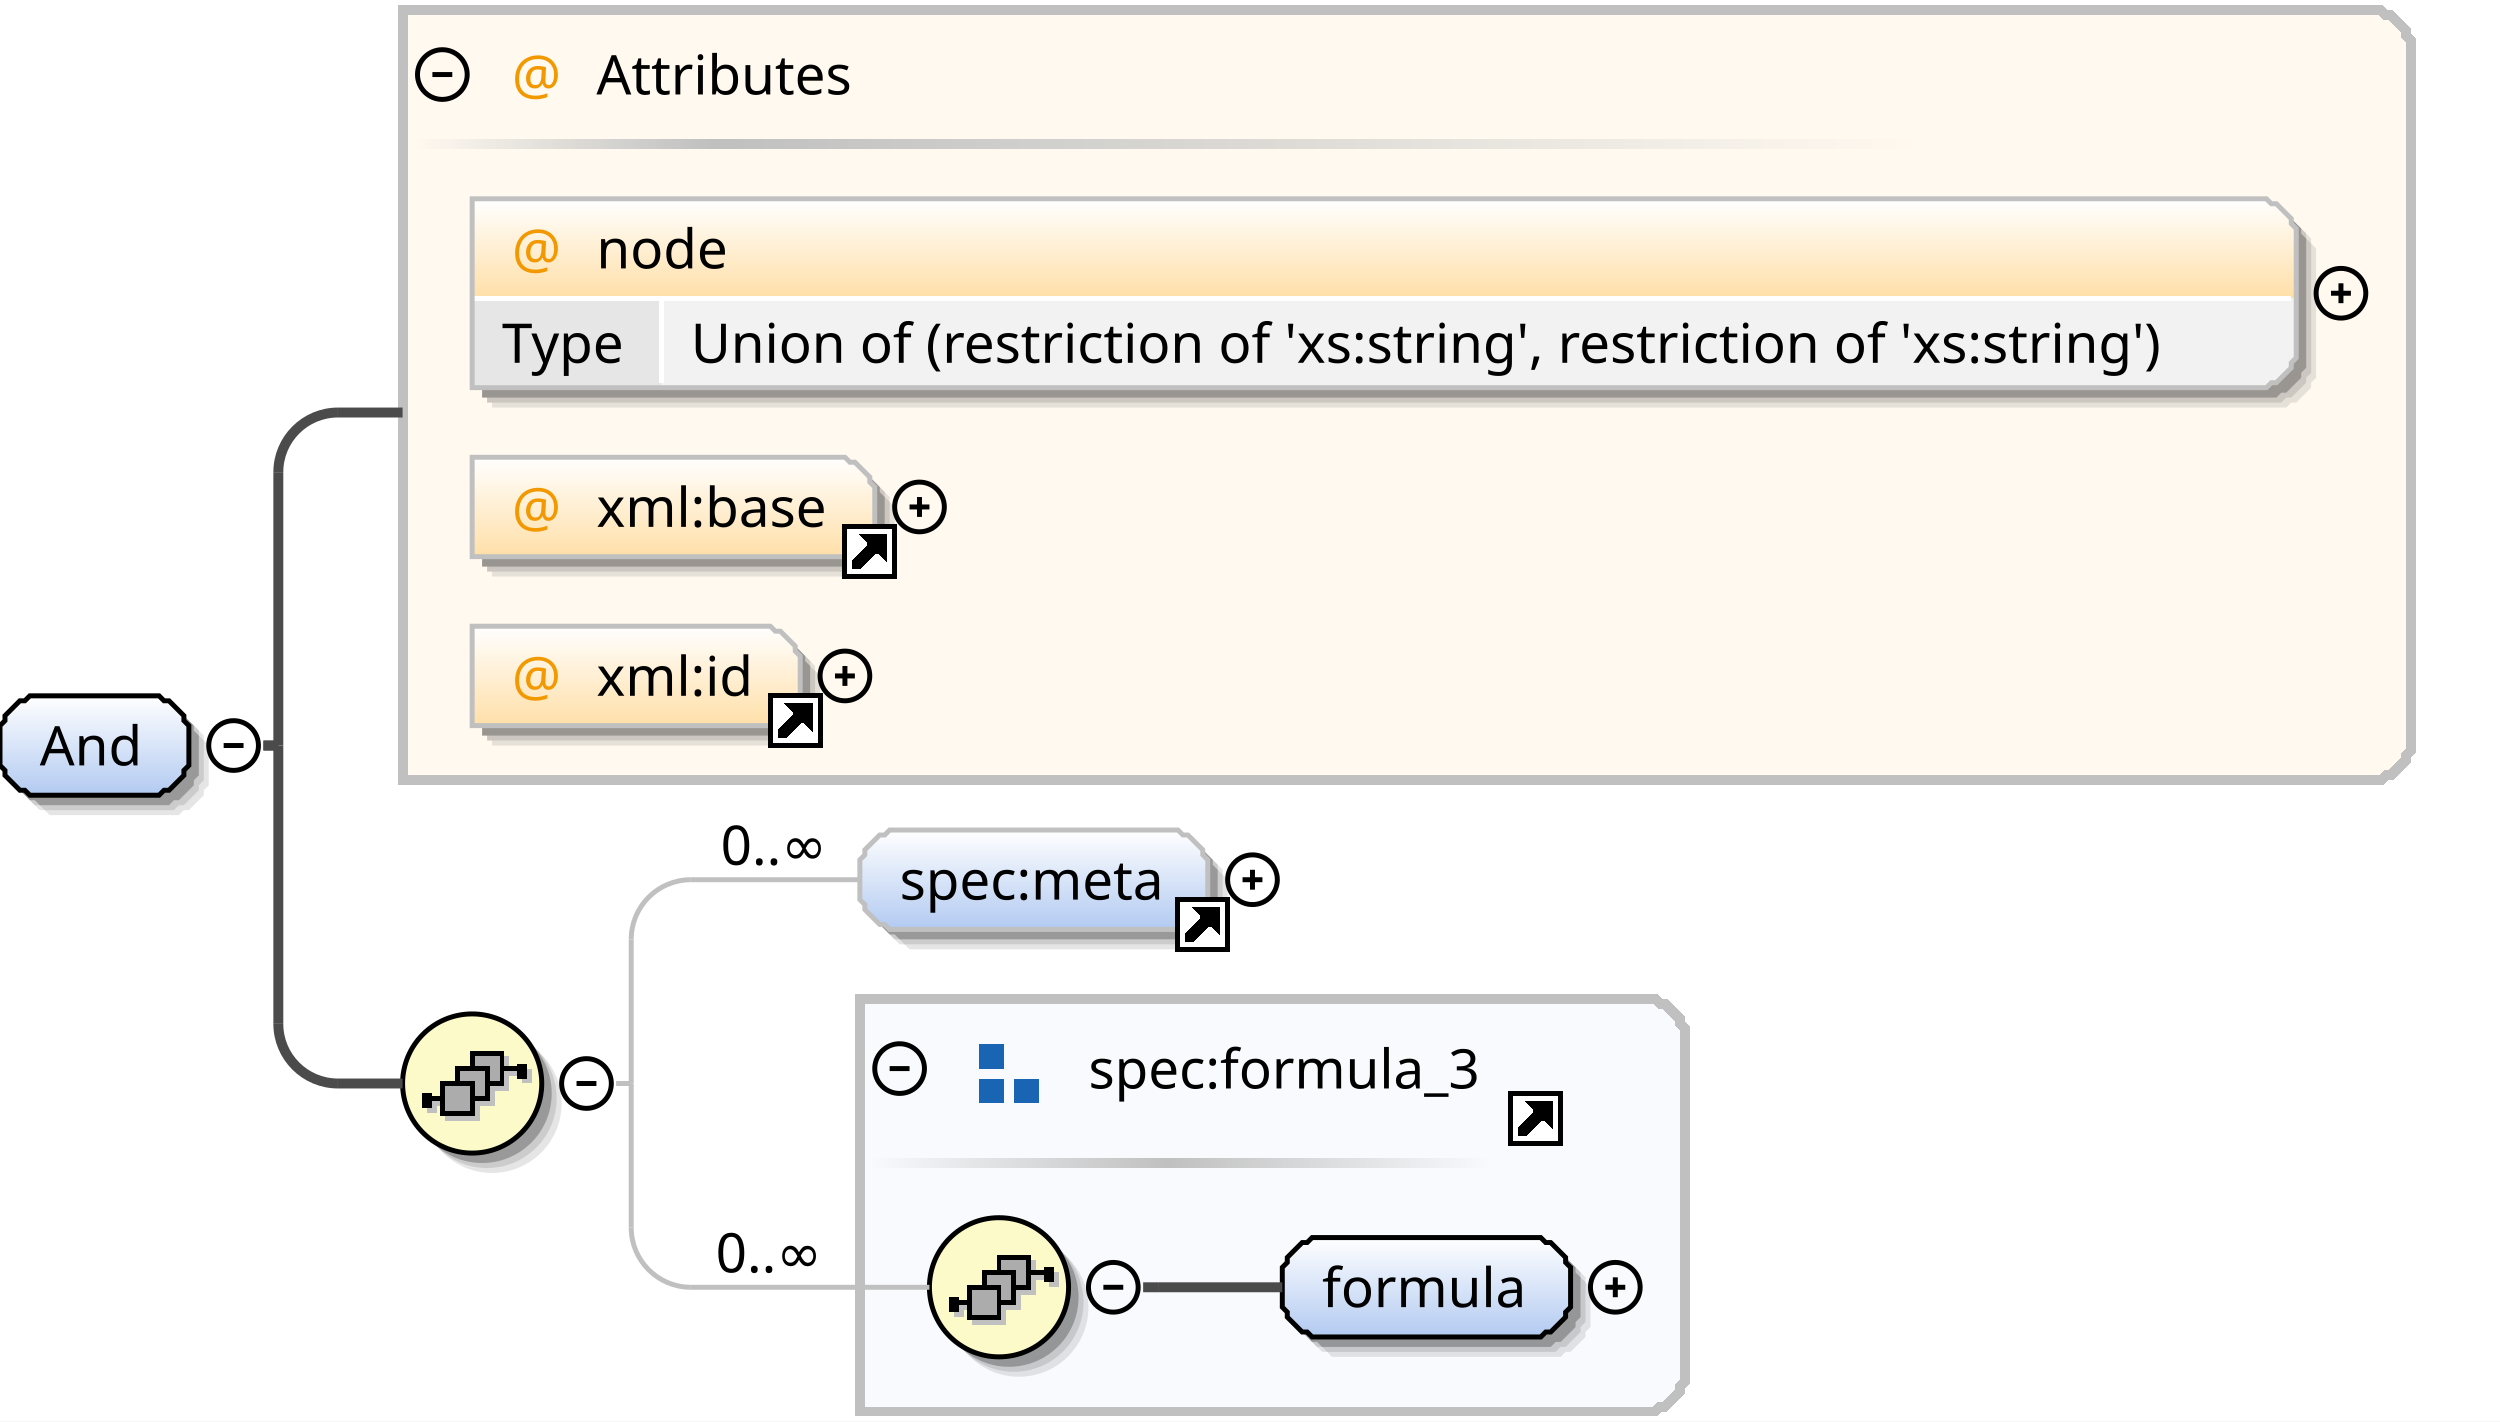
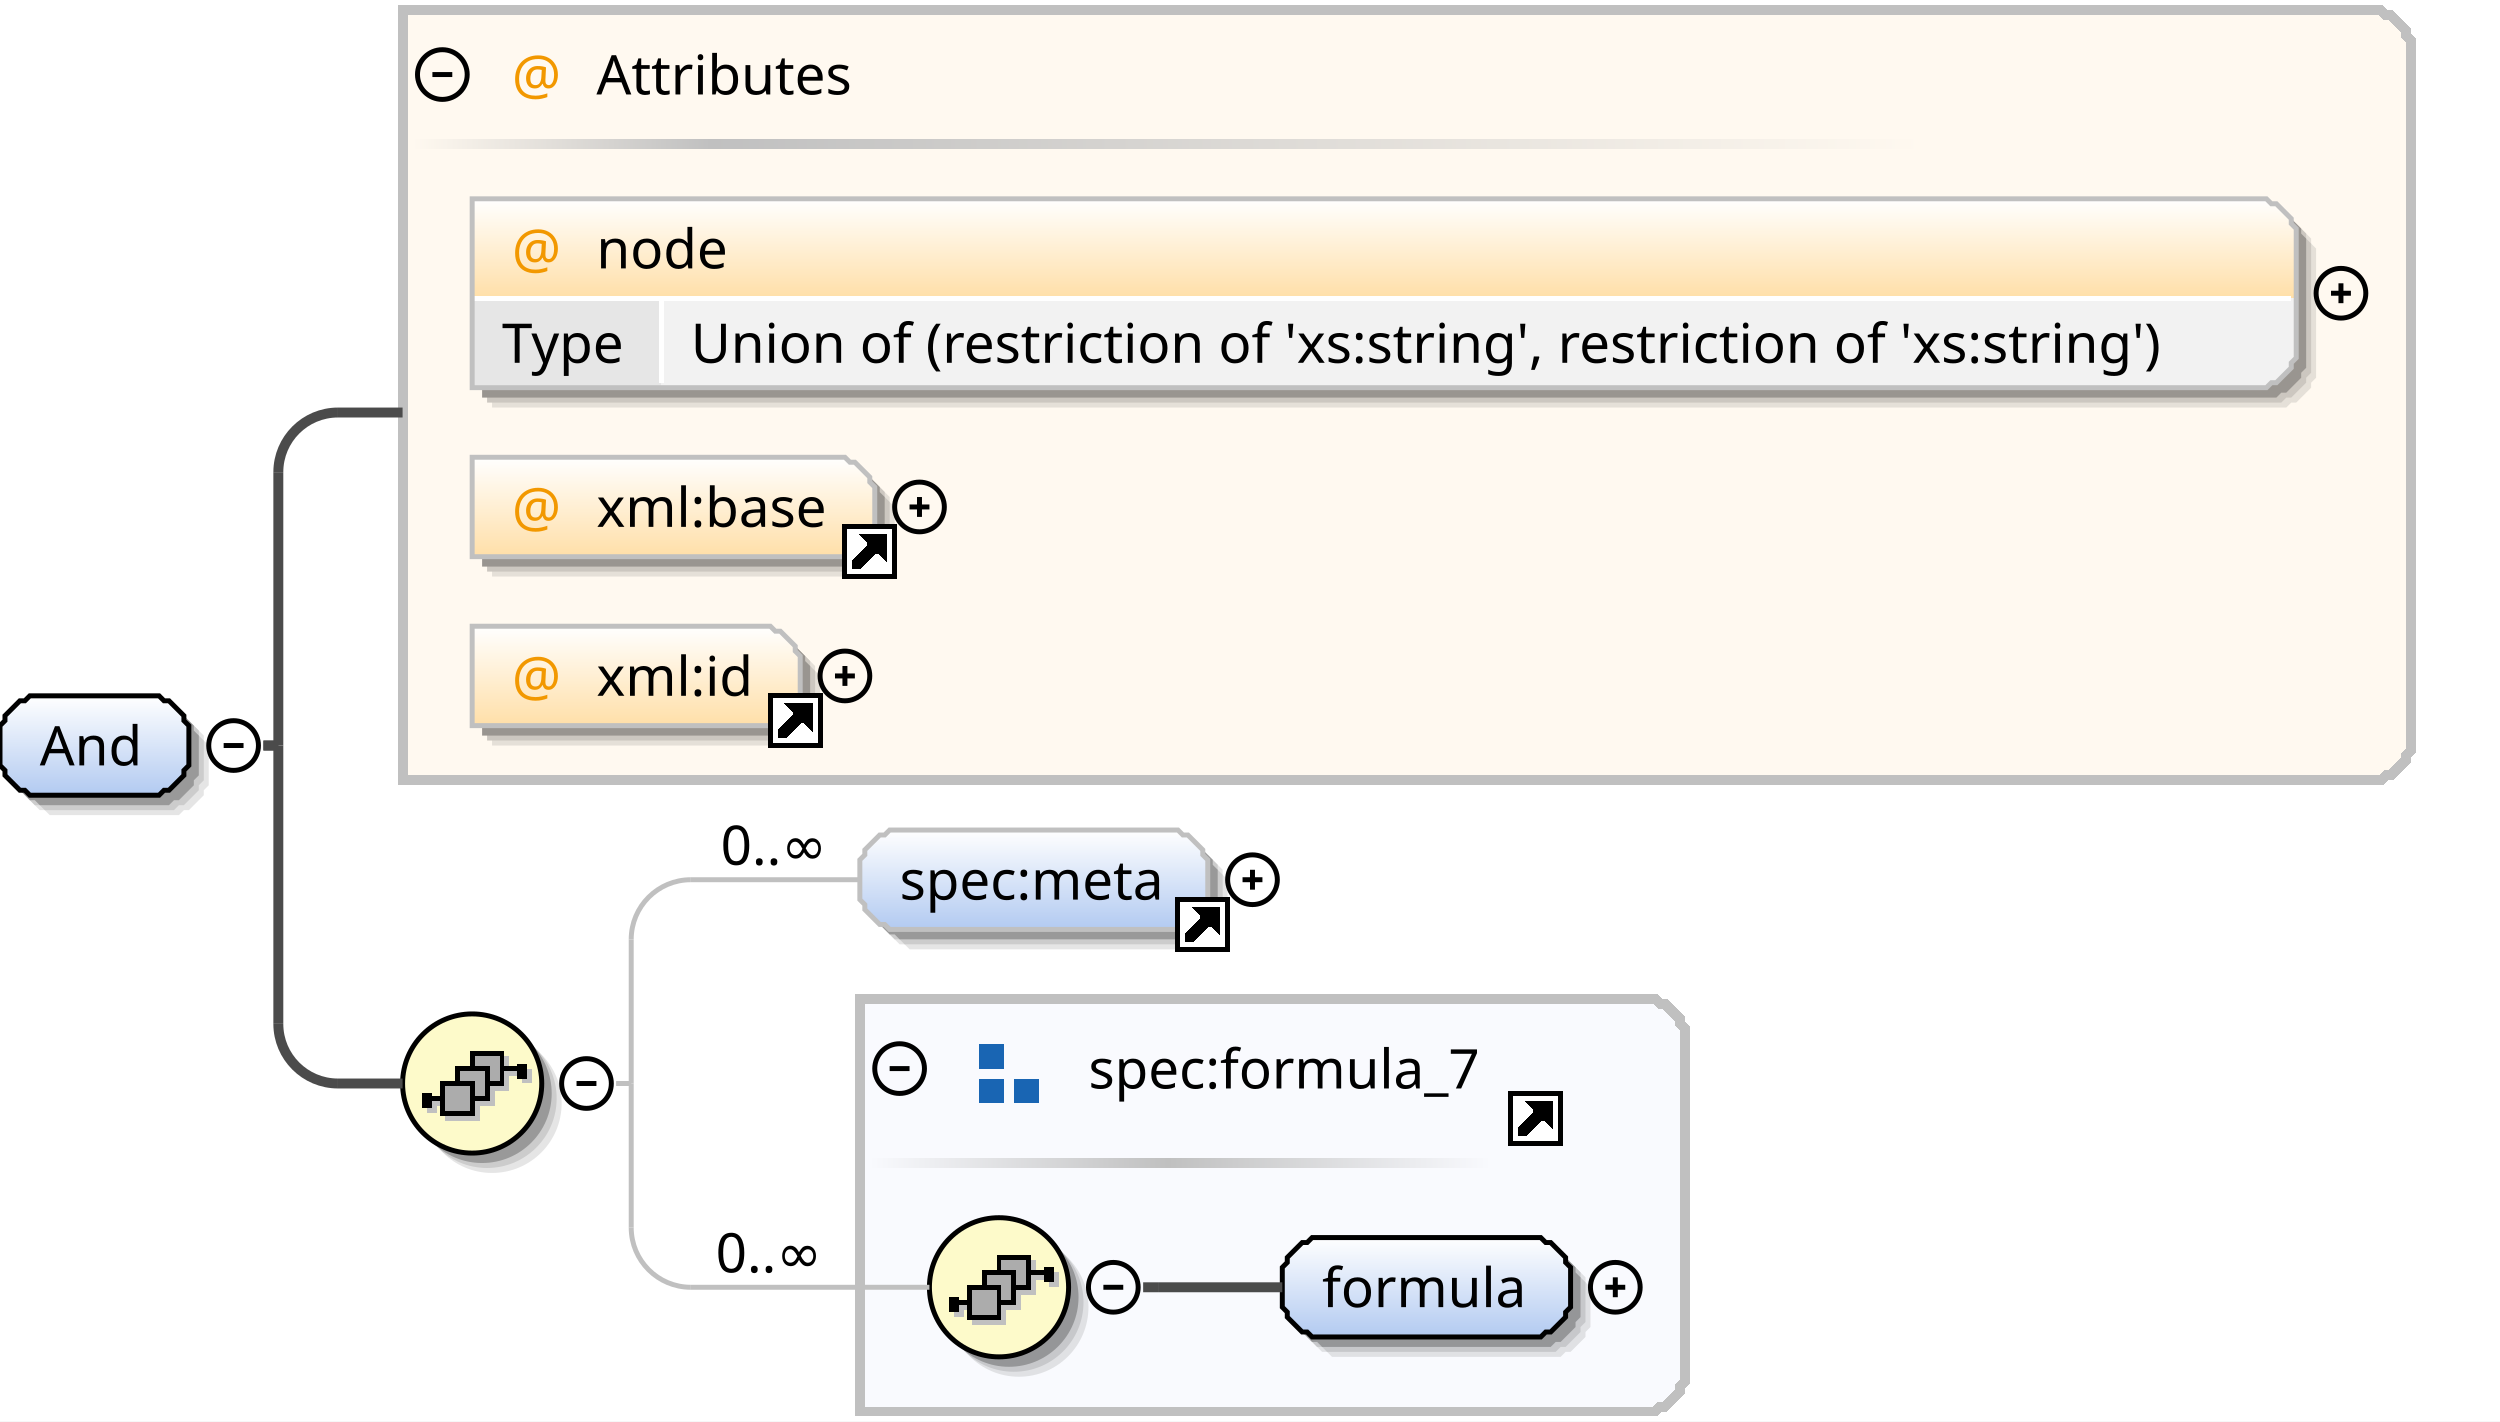
<svg xmlns="http://www.w3.org/2000/svg" color-interpolation="auto" color-rendering="auto" fill="black" fill-opacity="1" font-family="'Dialog'" font-size="12" font-style="normal" font-weight="normal" height="286" image-rendering="auto" shape-rendering="auto" stroke="black" stroke-dasharray="none" stroke-dashoffset="0" stroke-linecap="square" stroke-linejoin="miter" stroke-miterlimit="10" stroke-opacity="1" stroke-width="1" text-rendering="auto" width="503">
  <defs id="genericDefs" />
  <g>
    <defs id="defs1">
      <linearGradient gradientUnits="userSpaceOnUse" id="linearGradient1" spreadMethod="pad" x1="0" x2="0" y1="140" y2="160">
        <stop offset="0%" stop-color="white" stop-opacity="1" />
        <stop offset="100%" stop-color="rgb(178,202,241)" stop-opacity="1" />
      </linearGradient>
      <linearGradient gradientUnits="userSpaceOnUse" id="linearGradient2" spreadMethod="pad" x1="143" x2="387" y1="28" y2="28">
        <stop offset="0%" stop-color="silver" stop-opacity="1" />
        <stop offset="100%" stop-color="rgb(255,249,240)" stop-opacity="1" />
      </linearGradient>
      <linearGradient gradientUnits="userSpaceOnUse" id="linearGradient3" spreadMethod="pad" x1="83" x2="143" y1="28" y2="28">
        <stop offset="0%" stop-color="rgb(255,249,240)" stop-opacity="1" />
        <stop offset="100%" stop-color="silver" stop-opacity="1" />
      </linearGradient>
      <linearGradient gradientUnits="userSpaceOnUse" id="linearGradient4" spreadMethod="pad" x1="95" x2="95" y1="40" y2="60">
        <stop offset="0%" stop-color="white" stop-opacity="1" />
        <stop offset="100%" stop-color="rgb(255,223,168)" stop-opacity="1" />
      </linearGradient>
      <linearGradient gradientUnits="userSpaceOnUse" id="linearGradient5" spreadMethod="pad" x1="95" x2="95" y1="92" y2="112">
        <stop offset="0%" stop-color="white" stop-opacity="1" />
        <stop offset="100%" stop-color="rgb(255,223,168)" stop-opacity="1" />
      </linearGradient>
      <linearGradient gradientUnits="userSpaceOnUse" id="linearGradient6" spreadMethod="pad" x1="95" x2="95" y1="126" y2="146">
        <stop offset="0%" stop-color="white" stop-opacity="1" />
        <stop offset="100%" stop-color="rgb(255,223,168)" stop-opacity="1" />
      </linearGradient>
      <linearGradient gradientUnits="userSpaceOnUse" id="linearGradient7" spreadMethod="pad" x1="81" x2="81" y1="204" y2="232">
        <stop offset="0%" stop-color="rgb(253,250,202)" stop-opacity="1" />
        <stop offset="100%" stop-color="rgb(253,250,202)" stop-opacity="1" />
      </linearGradient>
      <linearGradient gradientUnits="userSpaceOnUse" id="linearGradient8" spreadMethod="pad" x1="173" x2="173" y1="167" y2="187">
        <stop offset="0%" stop-color="white" stop-opacity="1" />
        <stop offset="100%" stop-color="rgb(178,202,241)" stop-opacity="1" />
      </linearGradient>
      <linearGradient gradientUnits="userSpaceOnUse" id="linearGradient9" spreadMethod="pad" x1="235" x2="300" y1="233" y2="233">
        <stop offset="0%" stop-color="silver" stop-opacity="1" />
        <stop offset="100%" stop-color="rgb(249,250,254)" stop-opacity="1" />
      </linearGradient>
      <linearGradient gradientUnits="userSpaceOnUse" id="linearGradient10" spreadMethod="pad" x1="175" x2="235" y1="233" y2="233">
        <stop offset="0%" stop-color="rgb(249,250,254)" stop-opacity="1" />
        <stop offset="100%" stop-color="silver" stop-opacity="1" />
      </linearGradient>
      <linearGradient gradientUnits="userSpaceOnUse" id="linearGradient11" spreadMethod="pad" x1="187" x2="187" y1="245" y2="273">
        <stop offset="0%" stop-color="rgb(253,250,202)" stop-opacity="1" />
        <stop offset="100%" stop-color="rgb(253,250,202)" stop-opacity="1" />
      </linearGradient>
      <linearGradient gradientUnits="userSpaceOnUse" id="linearGradient12" spreadMethod="pad" x1="258" x2="258" y1="249" y2="269">
        <stop offset="0%" stop-color="white" stop-opacity="1" />
        <stop offset="100%" stop-color="rgb(178,202,241)" stop-opacity="1" />
      </linearGradient>
      <clipPath clipPathUnits="userSpaceOnUse" id="clipPath1">
        <path d="M0 0 L503 0 L503 286 L0 286 L0 0 Z" />
      </clipPath>
    </defs>
    <g fill="white" stroke="white" text-rendering="geometricPrecision">
      <rect clip-path="url(#clipPath1)" height="286" stroke="none" width="503" x="0" y="0" />
    </g>
    <g fill="rgb(229,229,229)" font-family="sans-serif" font-size="11" stroke="rgb(229,229,229)" text-rendering="geometricPrecision">
      <polygon clip-path="url(#clipPath1)" points=" 4 150 5 149 5 148 6 147 7 146 8 145 9 145 10 144 36 144 37 145 38 145 39 146 40 147 41 148 41 149 42 150 42 158 41 159 41 160 40 161 39 162 38 163 37 163 36 164 10 164 9 163 8 163 7 162 6 161 5 160 5 159 4 158" stroke="none" />
      <polygon clip-path="url(#clipPath1)" fill="rgb(204,204,204)" points=" 3 149 4 148 4 147 5 146 6 145 7 144 8 144 9 143 35 143 36 144 37 144 38 145 39 146 40 147 40 148 41 149 41 157 40 158 40 159 39 160 38 161 37 162 36 162 35 163 9 163 8 162 7 162 6 161 5 160 4 159 4 158 3 157" stroke="none" />
      <polygon clip-path="url(#clipPath1)" fill="rgb(153,153,153)" points=" 2 148 3 147 3 146 4 145 5 144 6 143 7 143 8 142 34 142 35 143 36 143 37 144 38 145 39 146 39 147 40 148 40 156 39 157 39 158 38 159 37 160 36 161 35 161 34 162 8 162 7 161 6 161 5 160 4 159 3 158 3 157 2 156" stroke="none" />
      <polygon clip-path="url(#clipPath1)" fill="url(#linearGradient1)" points=" 0 146 1 145 1 144 2 143 3 142 4 141 5 141 6 140 32 140 33 141 34 141 35 142 36 143 37 144 37 145 38 146 38 154 37 155 37 156 36 157 35 158 34 159 33 159 32 160 6 160 5 159 4 159 3 158 2 157 1 156 1 155 0 154" shape-rendering="crispEdges" stroke="none" />
      <polygon clip-path="url(#clipPath1)" fill="none" points=" 0 146 1 145 1 144 2 143 3 142 4 141 5 141 6 140 32 140 33 141 34 141 35 142 36 143 37 144 37 145 38 146 38 154 37 155 37 156 36 157 35 158 34 159 33 159 32 160 6 160 5 159 4 159 3 158 2 157 1 156 1 155 0 154" stroke="black" stroke-linecap="butt" />
    </g>
    <g font-family="sans-serif" font-size="11" shape-rendering="crispEdges" stroke-linecap="butt" text-rendering="geometricPrecision">
      <text clip-path="url(#clipPath1)" stroke="none" x="8" xml:space="preserve" y="154">And</text>
      <circle clip-path="url(#clipPath1)" cx="47" cy="150" fill="none" r="5" shape-rendering="auto" />
      <line clip-path="url(#clipPath1)" fill="none" shape-rendering="auto" x1="45" x2="49" y1="150" y2="150" />
      <polygon clip-path="url(#clipPath1)" fill="rgb(255,249,240)" points=" 81 2 479 2 480 3 481 3 482 4 483 5 484 6 484 7 485 8 485 151 484 152 484 153 483 154 482 155 481 156 480 156 479 157 81 157" stroke="none" stroke-width="2" />
      <polygon clip-path="url(#clipPath1)" fill="none" points=" 81 2 479 2 480 3 481 3 482 4 483 5 484 6 484 7 485 8 485 151 484 152 484 153 483 154 482 155 481 156 480 156 479 157 81 157" stroke="silver" stroke-width="2" />
      <rect clip-path="url(#clipPath1)" fill="url(#linearGradient2)" height="2" stroke="none" stroke-width="2" width="244" x="143" y="28" />
      <rect clip-path="url(#clipPath1)" fill="url(#linearGradient3)" height="2" stroke="none" stroke-width="2" width="60" x="83" y="28" />
      <text clip-path="url(#clipPath1)" fill="rgb(242,152,0)" stroke="none" x="103" xml:space="preserve" y="19">@</text>
      <text clip-path="url(#clipPath1)" stroke="none" x="120" xml:space="preserve" y="19">Attributes</text>
      <circle clip-path="url(#clipPath1)" cx="89" cy="15" fill="none" r="5" shape-rendering="auto" />
      <line clip-path="url(#clipPath1)" fill="none" shape-rendering="auto" x1="87" x2="91" y1="15" y2="15" />
      <polygon clip-path="url(#clipPath1)" fill="rgb(229,224,216)" points=" 99 44 460 44 461 45 462 45 463 46 464 47 465 48 465 49 466 50 466 76 465 77 465 78 464 79 463 80 462 81 461 81 460 82 99 82" shape-rendering="auto" stroke="none" />
      <polygon clip-path="url(#clipPath1)" fill="rgb(204,199,192)" points=" 98 43 459 43 460 44 461 44 462 45 463 46 464 47 464 48 465 49 465 75 464 76 464 77 463 78 462 79 461 80 460 80 459 81 98 81" shape-rendering="auto" stroke="none" />
      <polygon clip-path="url(#clipPath1)" fill="rgb(153,149,144)" points=" 97 42 458 42 459 43 460 43 461 44 462 45 463 46 463 47 464 48 464 74 463 75 463 76 462 77 461 78 460 79 459 79 458 80 97 80" shape-rendering="auto" stroke="none" />
      <polygon clip-path="url(#clipPath1)" fill="url(#linearGradient4)" points=" 95 40 456 40 457 41 458 41 459 42 460 43 461 44 461 45 462 46 462 60 461 60 461 60 460 60 459 60 458 60 457 60 456 60 95 60" stroke="none" />
      <polygon clip-path="url(#clipPath1)" fill="rgb(230,230,230)" points=" 95 60 133 60 133 60 133 60 133 60 133 60 133 60 133 60 133 60 133 72 133 73 133 74 133 75 133 76 133 77 133 77 133 78 95 78" stroke="none" />
      <polygon clip-path="url(#clipPath1)" fill="rgb(242,242,242)" points=" 133 60 456 60 457 60 458 60 459 60 460 60 461 60 461 60 462 60 462 72 461 73 461 74 460 75 459 76 458 77 457 77 456 78 133 78" stroke="none" />
      <line clip-path="url(#clipPath1)" fill="none" stroke="white" x1="95" x2="461" y1="60" y2="60" />
      <text clip-path="url(#clipPath1)" stroke="none" x="101" xml:space="preserve" y="73">Type</text>
      <text clip-path="url(#clipPath1)" stroke="none" x="139" xml:space="preserve" y="73">Union of (restriction of 'xs:string', restriction of 'xs:string')</text>
      <line clip-path="url(#clipPath1)" fill="none" stroke="white" x1="133" x2="133" y1="60" y2="77" />
      <polygon clip-path="url(#clipPath1)" fill="none" points=" 95 40 456 40 457 41 458 41 459 42 460 43 461 44 461 45 462 46 462 72 461 73 461 74 460 75 459 76 458 77 457 77 456 78 95 78" shape-rendering="auto" stroke="silver" />
      <text clip-path="url(#clipPath1)" fill="rgb(242,152,0)" stroke="none" x="103" xml:space="preserve" y="54">@</text>
      <text clip-path="url(#clipPath1)" stroke="none" x="120" xml:space="preserve" y="54">node</text>
      <circle clip-path="url(#clipPath1)" cx="471" cy="59" fill="none" r="5" shape-rendering="auto" />
      <line clip-path="url(#clipPath1)" fill="none" shape-rendering="auto" x1="469" x2="473" y1="59" y2="59" />
      <line clip-path="url(#clipPath1)" fill="none" shape-rendering="auto" x1="471" x2="471" y1="57" y2="61" />
      <polygon clip-path="url(#clipPath1)" fill="rgb(229,224,216)" points=" 99 96 174 96 175 97 176 97 177 98 178 99 179 100 179 101 180 102 180 110 179 111 179 112 178 113 177 114 176 115 175 115 174 116 99 116" shape-rendering="auto" stroke="none" />
      <polygon clip-path="url(#clipPath1)" fill="rgb(204,199,192)" points=" 98 95 173 95 174 96 175 96 176 97 177 98 178 99 178 100 179 101 179 109 178 110 178 111 177 112 176 113 175 114 174 114 173 115 98 115" shape-rendering="auto" stroke="none" />
      <polygon clip-path="url(#clipPath1)" fill="rgb(153,149,144)" points=" 97 94 172 94 173 95 174 95 175 96 176 97 177 98 177 99 178 100 178 108 177 109 177 110 176 111 175 112 174 113 173 113 172 114 97 114" shape-rendering="auto" stroke="none" />
      <polygon clip-path="url(#clipPath1)" fill="url(#linearGradient5)" points=" 95 92 170 92 171 93 172 93 173 94 174 95 175 96 175 97 176 98 176 106 175 107 175 108 174 109 173 110 172 111 171 111 170 112 95 112" stroke="none" />
      <polygon clip-path="url(#clipPath1)" fill="none" points=" 95 92 170 92 171 93 172 93 173 94 174 95 175 96 175 97 176 98 176 106 175 107 175 108 174 109 173 110 172 111 171 111 170 112 95 112" shape-rendering="auto" stroke="silver" />
      <text clip-path="url(#clipPath1)" fill="rgb(242,152,0)" stroke="none" x="103" xml:space="preserve" y="106">@</text>
      <text clip-path="url(#clipPath1)" stroke="none" x="120" xml:space="preserve" y="106">xml:base</text>
      <rect clip-path="url(#clipPath1)" fill="white" height="10" stroke="none" width="10" x="170" y="106" />
      <polygon clip-path="url(#clipPath1)" fill="none" points=" 172 114 172 113 175 110 175 109 174 108 178 108 178 112 177 111 176 111 173 114" />
      <polygon clip-path="url(#clipPath1)" points=" 172 114 172 113 175 110 175 109 174 108 178 108 178 112 177 111 176 111 173 114" stroke="none" />
      <rect clip-path="url(#clipPath1)" fill="none" height="10" width="10" x="170" y="106" />
      <circle clip-path="url(#clipPath1)" cx="185" cy="102" fill="none" r="5" shape-rendering="auto" />
      <line clip-path="url(#clipPath1)" fill="none" shape-rendering="auto" x1="183" x2="187" y1="102" y2="102" />
      <line clip-path="url(#clipPath1)" fill="none" shape-rendering="auto" x1="185" x2="185" y1="100" y2="104" />
      <polygon clip-path="url(#clipPath1)" fill="rgb(229,224,216)" points=" 99 130 159 130 160 131 161 131 162 132 163 133 164 134 164 135 165 136 165 144 164 145 164 146 163 147 162 148 161 149 160 149 159 150 99 150" shape-rendering="auto" stroke="none" />
      <polygon clip-path="url(#clipPath1)" fill="rgb(204,199,192)" points=" 98 129 158 129 159 130 160 130 161 131 162 132 163 133 163 134 164 135 164 143 163 144 163 145 162 146 161 147 160 148 159 148 158 149 98 149" shape-rendering="auto" stroke="none" />
      <polygon clip-path="url(#clipPath1)" fill="rgb(153,149,144)" points=" 97 128 157 128 158 129 159 129 160 130 161 131 162 132 162 133 163 134 163 142 162 143 162 144 161 145 160 146 159 147 158 147 157 148 97 148" shape-rendering="auto" stroke="none" />
      <polygon clip-path="url(#clipPath1)" fill="url(#linearGradient6)" points=" 95 126 155 126 156 127 157 127 158 128 159 129 160 130 160 131 161 132 161 140 160 141 160 142 159 143 158 144 157 145 156 145 155 146 95 146" stroke="none" />
      <polygon clip-path="url(#clipPath1)" fill="none" points=" 95 126 155 126 156 127 157 127 158 128 159 129 160 130 160 131 161 132 161 140 160 141 160 142 159 143 158 144 157 145 156 145 155 146 95 146" shape-rendering="auto" stroke="silver" />
      <text clip-path="url(#clipPath1)" fill="rgb(242,152,0)" stroke="none" x="103" xml:space="preserve" y="140">@</text>
      <text clip-path="url(#clipPath1)" stroke="none" x="120" xml:space="preserve" y="140">xml:id</text>
      <rect clip-path="url(#clipPath1)" fill="white" height="10" stroke="none" width="10" x="155" y="140" />
      <polygon clip-path="url(#clipPath1)" fill="none" points=" 157 148 157 147 160 144 160 143 159 142 163 142 163 146 162 145 161 145 158 148" />
      <polygon clip-path="url(#clipPath1)" points=" 157 148 157 147 160 144 160 143 159 142 163 142 163 146 162 145 161 145 158 148" stroke="none" />
      <rect clip-path="url(#clipPath1)" fill="none" height="10" width="10" x="155" y="140" />
      <circle clip-path="url(#clipPath1)" cx="170" cy="136" fill="none" r="5" shape-rendering="auto" />
      <line clip-path="url(#clipPath1)" fill="none" shape-rendering="auto" x1="168" x2="172" y1="136" y2="136" />
      <line clip-path="url(#clipPath1)" fill="none" shape-rendering="auto" x1="170" x2="170" y1="134" y2="138" />
      <circle clip-path="url(#clipPath1)" cx="99" cy="222" fill="rgb(229,229,229)" r="14" shape-rendering="auto" stroke="none" />
      <circle clip-path="url(#clipPath1)" cx="98" cy="221" fill="rgb(204,204,204)" r="14" shape-rendering="auto" stroke="none" />
      <circle clip-path="url(#clipPath1)" cx="97" cy="220" fill="rgb(153,153,153)" r="14" shape-rendering="auto" stroke="none" />
      <circle clip-path="url(#clipPath1)" cx="95" cy="218" fill="url(#linearGradient7)" r="14" stroke="none" />
      <circle clip-path="url(#clipPath1)" cx="95" cy="218" fill="none" r="14" shape-rendering="auto" />
      <line clip-path="url(#clipPath1)" fill="none" stroke="silver" x1="102" x2="106" y1="216" y2="216" />
      <rect clip-path="url(#clipPath1)" fill="silver" height="3" stroke="none" width="2" x="105" y="215" />
      <rect clip-path="url(#clipPath1)" fill="silver" height="6" stroke="none" width="6" x="96" y="213" />
      <rect clip-path="url(#clipPath1)" fill="none" height="6" stroke="silver" width="6" x="96" y="213" />
      <rect clip-path="url(#clipPath1)" fill="silver" height="6" stroke="none" width="6" x="93" y="216" />
      <rect clip-path="url(#clipPath1)" fill="none" height="6" stroke="silver" width="6" x="93" y="216" />
      <rect clip-path="url(#clipPath1)" fill="silver" height="6" stroke="none" width="6" x="90" y="219" />
      <rect clip-path="url(#clipPath1)" fill="none" height="6" stroke="silver" width="6" x="90" y="219" />
      <line clip-path="url(#clipPath1)" fill="none" stroke="silver" x1="90" x2="86" y1="222" y2="222" />
      <rect clip-path="url(#clipPath1)" fill="silver" height="3" stroke="none" width="2" x="86" y="221" />
      <line clip-path="url(#clipPath1)" fill="none" x1="101" x2="105" y1="215" y2="215" />
      <rect clip-path="url(#clipPath1)" height="3" stroke="none" width="2" x="104" y="214" />
      <rect clip-path="url(#clipPath1)" fill="rgb(172,172,172)" height="6" stroke="none" width="6" x="95" y="212" />
      <rect clip-path="url(#clipPath1)" fill="none" height="6" width="6" x="95" y="212" />
      <rect clip-path="url(#clipPath1)" fill="rgb(172,172,172)" height="6" stroke="none" width="6" x="92" y="215" />
      <rect clip-path="url(#clipPath1)" fill="none" height="6" width="6" x="92" y="215" />
      <rect clip-path="url(#clipPath1)" fill="rgb(172,172,172)" height="6" stroke="none" width="6" x="89" y="218" />
      <rect clip-path="url(#clipPath1)" fill="none" height="6" width="6" x="89" y="218" />
      <line clip-path="url(#clipPath1)" fill="none" x1="89" x2="85" y1="221" y2="221" />
      <rect clip-path="url(#clipPath1)" height="3" stroke="none" width="2" x="85" y="220" />
      <circle clip-path="url(#clipPath1)" cx="118" cy="218" fill="none" r="5" shape-rendering="auto" />
      <line clip-path="url(#clipPath1)" fill="none" shape-rendering="auto" x1="116" x2="120" y1="218" y2="218" />
      <polygon clip-path="url(#clipPath1)" fill="rgb(229,229,229)" points=" 177 177 178 176 178 175 179 174 180 173 181 172 182 172 183 171 241 171 242 172 243 172 244 173 245 174 246 175 246 176 247 177 247 185 246 186 246 187 245 188 244 189 243 190 242 190 241 191 183 191 182 190 181 190 180 189 179 188 178 187 178 186 177 185" shape-rendering="auto" stroke="none" />
      <polygon clip-path="url(#clipPath1)" fill="rgb(204,204,204)" points=" 176 176 177 175 177 174 178 173 179 172 180 171 181 171 182 170 240 170 241 171 242 171 243 172 244 173 245 174 245 175 246 176 246 184 245 185 245 186 244 187 243 188 242 189 241 189 240 190 182 190 181 189 180 189 179 188 178 187 177 186 177 185 176 184" shape-rendering="auto" stroke="none" />
      <polygon clip-path="url(#clipPath1)" fill="rgb(153,153,153)" points=" 175 175 176 174 176 173 177 172 178 171 179 170 180 170 181 169 239 169 240 170 241 170 242 171 243 172 244 173 244 174 245 175 245 183 244 184 244 185 243 186 242 187 241 188 240 188 239 189 181 189 180 188 179 188 178 187 177 186 176 185 176 184 175 183" shape-rendering="auto" stroke="none" />
      <polygon clip-path="url(#clipPath1)" fill="url(#linearGradient8)" points=" 173 173 174 172 174 171 175 170 176 169 177 168 178 168 179 167 237 167 238 168 239 168 240 169 241 170 242 171 242 172 243 173 243 181 242 182 242 183 241 184 240 185 239 186 238 186 237 187 179 187 178 186 177 186 176 185 175 184 174 183 174 182 173 181" stroke="none" />
      <polygon clip-path="url(#clipPath1)" fill="none" points=" 173 173 174 172 174 171 175 170 176 169 177 168 178 168 179 167 237 167 238 168 239 168 240 169 241 170 242 171 242 172 243 173 243 181 242 182 242 183 241 184 240 185 239 186 238 186 237 187 179 187 178 186 177 186 176 185 175 184 174 183 174 182 173 181" shape-rendering="auto" stroke="silver" />
      <text clip-path="url(#clipPath1)" stroke="none" x="181" xml:space="preserve" y="181">spec:meta</text>
      <rect clip-path="url(#clipPath1)" fill="white" height="10" stroke="none" width="10" x="237" y="181" />
      <polygon clip-path="url(#clipPath1)" fill="none" points=" 239 189 239 188 242 185 242 184 241 183 245 183 245 187 244 186 243 186 240 189" />
      <polygon clip-path="url(#clipPath1)" points=" 239 189 239 188 242 185 242 184 241 183 245 183 245 187 244 186 243 186 240 189" stroke="none" />
      <rect clip-path="url(#clipPath1)" fill="none" height="10" width="10" x="237" y="181" />
      <circle clip-path="url(#clipPath1)" cx="252" cy="177" fill="none" r="5" shape-rendering="auto" />
      <line clip-path="url(#clipPath1)" fill="none" shape-rendering="auto" x1="250" x2="254" y1="177" y2="177" />
      <line clip-path="url(#clipPath1)" fill="none" shape-rendering="auto" x1="252" x2="252" y1="175" y2="179" />
      <line clip-path="url(#clipPath1)" fill="none" shape-rendering="auto" stroke="silver" x1="124" x2="127" y1="218" y2="218" />
      <line clip-path="url(#clipPath1)" fill="none" shape-rendering="auto" stroke="silver" x1="127" x2="127" y1="189" y2="218" />
      <line clip-path="url(#clipPath1)" fill="none" shape-rendering="auto" stroke="silver" x1="139" x2="173" y1="177" y2="177" />
      <path clip-path="url(#clipPath1)" d="M127 189 A12 12 0 0 1 139 177" fill="none" shape-rendering="auto" stroke="silver" />
      <text clip-path="url(#clipPath1)" shape-rendering="auto" stroke="none" x="145" xml:space="preserve" y="174">0..∞</text>
      <polygon clip-path="url(#clipPath1)" fill="rgb(249,250,254)" points=" 173 201 333 201 334 202 335 202 336 203 337 204 338 205 338 206 339 207 339 278 338 279 338 280 337 281 336 282 335 283 334 283 333 284 173 284" stroke="none" stroke-width="2" />
      <polygon clip-path="url(#clipPath1)" fill="none" points=" 173 201 333 201 334 202 335 202 336 203 337 204 338 205 338 206 339 207 339 278 338 279 338 280 337 281 336 282 335 283 334 283 333 284 173 284" stroke="silver" stroke-width="2" />
      <rect clip-path="url(#clipPath1)" fill="url(#linearGradient9)" height="2" stroke="none" stroke-width="2" width="65" x="235" y="233" />
      <rect clip-path="url(#clipPath1)" fill="url(#linearGradient10)" height="2" stroke="none" stroke-width="2" width="60" x="175" y="233" />
      <rect clip-path="url(#clipPath1)" fill="rgb(25,101,179)" height="5" stroke="none" width="5" x="197" y="210" />
      <rect clip-path="url(#clipPath1)" fill="rgb(25,101,179)" height="5" stroke="none" width="5" x="197" y="217" />
      <rect clip-path="url(#clipPath1)" fill="rgb(25,101,179)" height="5" stroke="none" width="5" x="204" y="217" />
-       <text clip-path="url(#clipPath1)" stroke="none" x="219" xml:space="preserve" y="219">spec:formula_3</text>
+       <text clip-path="url(#clipPath1)" stroke="none" x="219" xml:space="preserve" y="219">spec:formula_7</text>
      <rect clip-path="url(#clipPath1)" fill="white" height="10" stroke="none" width="10" x="304" y="220" />
      <polygon clip-path="url(#clipPath1)" fill="none" points=" 306 228 306 227 309 224 309 223 308 222 312 222 312 226 311 225 310 225 307 228" />
      <polygon clip-path="url(#clipPath1)" points=" 306 228 306 227 309 224 309 223 308 222 312 222 312 226 311 225 310 225 307 228" stroke="none" />
      <rect clip-path="url(#clipPath1)" fill="none" height="10" width="10" x="304" y="220" />
      <circle clip-path="url(#clipPath1)" cx="181" cy="215" fill="none" r="5" shape-rendering="auto" />
      <line clip-path="url(#clipPath1)" fill="none" shape-rendering="auto" x1="179" x2="183" y1="215" y2="215" />
      <circle clip-path="url(#clipPath1)" cx="205" cy="263" fill="rgb(224,225,228)" r="14" shape-rendering="auto" stroke="none" />
      <circle clip-path="url(#clipPath1)" cx="204" cy="262" fill="rgb(199,200,203)" r="14" shape-rendering="auto" stroke="none" />
      <circle clip-path="url(#clipPath1)" cx="203" cy="261" fill="rgb(149,150,152)" r="14" shape-rendering="auto" stroke="none" />
      <circle clip-path="url(#clipPath1)" cx="201" cy="259" fill="url(#linearGradient11)" r="14" stroke="none" />
      <circle clip-path="url(#clipPath1)" cx="201" cy="259" fill="none" r="14" shape-rendering="auto" />
      <line clip-path="url(#clipPath1)" fill="none" stroke="silver" x1="208" x2="212" y1="257" y2="257" />
      <rect clip-path="url(#clipPath1)" fill="silver" height="3" stroke="none" width="2" x="211" y="256" />
      <rect clip-path="url(#clipPath1)" fill="silver" height="6" stroke="none" width="6" x="202" y="254" />
      <rect clip-path="url(#clipPath1)" fill="none" height="6" stroke="silver" width="6" x="202" y="254" />
      <rect clip-path="url(#clipPath1)" fill="silver" height="6" stroke="none" width="6" x="199" y="257" />
      <rect clip-path="url(#clipPath1)" fill="none" height="6" stroke="silver" width="6" x="199" y="257" />
      <rect clip-path="url(#clipPath1)" fill="silver" height="6" stroke="none" width="6" x="196" y="260" />
      <rect clip-path="url(#clipPath1)" fill="none" height="6" stroke="silver" width="6" x="196" y="260" />
      <line clip-path="url(#clipPath1)" fill="none" stroke="silver" x1="196" x2="192" y1="263" y2="263" />
      <rect clip-path="url(#clipPath1)" fill="silver" height="3" stroke="none" width="2" x="192" y="262" />
      <line clip-path="url(#clipPath1)" fill="none" x1="207" x2="211" y1="256" y2="256" />
      <rect clip-path="url(#clipPath1)" height="3" stroke="none" width="2" x="210" y="255" />
      <rect clip-path="url(#clipPath1)" fill="rgb(172,172,172)" height="6" stroke="none" width="6" x="201" y="253" />
      <rect clip-path="url(#clipPath1)" fill="none" height="6" width="6" x="201" y="253" />
      <rect clip-path="url(#clipPath1)" fill="rgb(172,172,172)" height="6" stroke="none" width="6" x="198" y="256" />
      <rect clip-path="url(#clipPath1)" fill="none" height="6" width="6" x="198" y="256" />
      <rect clip-path="url(#clipPath1)" fill="rgb(172,172,172)" height="6" stroke="none" width="6" x="195" y="259" />
      <rect clip-path="url(#clipPath1)" fill="none" height="6" width="6" x="195" y="259" />
      <line clip-path="url(#clipPath1)" fill="none" x1="195" x2="191" y1="262" y2="262" />
      <rect clip-path="url(#clipPath1)" height="3" stroke="none" width="2" x="191" y="261" />
      <circle clip-path="url(#clipPath1)" cx="224" cy="259" fill="none" r="5" shape-rendering="auto" />
      <line clip-path="url(#clipPath1)" fill="none" shape-rendering="auto" x1="222" x2="226" y1="259" y2="259" />
      <polygon clip-path="url(#clipPath1)" fill="rgb(224,225,228)" points=" 262 259 263 258 263 257 264 256 265 255 266 254 267 254 268 253 314 253 315 254 316 254 317 255 318 256 319 257 319 258 320 259 320 267 319 268 319 269 318 270 317 271 316 272 315 272 314 273 268 273 267 272 266 272 265 271 264 270 263 269 263 268 262 267" shape-rendering="auto" stroke="none" />
      <polygon clip-path="url(#clipPath1)" fill="rgb(199,200,203)" points=" 261 258 262 257 262 256 263 255 264 254 265 253 266 253 267 252 313 252 314 253 315 253 316 254 317 255 318 256 318 257 319 258 319 266 318 267 318 268 317 269 316 270 315 271 314 271 313 272 267 272 266 271 265 271 264 270 263 269 262 268 262 267 261 266" shape-rendering="auto" stroke="none" />
      <polygon clip-path="url(#clipPath1)" fill="rgb(149,150,152)" points=" 260 257 261 256 261 255 262 254 263 253 264 252 265 252 266 251 312 251 313 252 314 252 315 253 316 254 317 255 317 256 318 257 318 265 317 266 317 267 316 268 315 269 314 270 313 270 312 271 266 271 265 270 264 270 263 269 262 268 261 267 261 266 260 265" shape-rendering="auto" stroke="none" />
      <polygon clip-path="url(#clipPath1)" fill="url(#linearGradient12)" points=" 258 255 259 254 259 253 260 252 261 251 262 250 263 250 264 249 310 249 311 250 312 250 313 251 314 252 315 253 315 254 316 255 316 263 315 264 315 265 314 266 313 267 312 268 311 268 310 269 264 269 263 268 262 268 261 267 260 266 259 265 259 264 258 263" stroke="none" />
      <polygon clip-path="url(#clipPath1)" fill="none" points=" 258 255 259 254 259 253 260 252 261 251 262 250 263 250 264 249 310 249 311 250 312 250 313 251 314 252 315 253 315 254 316 255 316 263 315 264 315 265 314 266 313 267 312 268 311 268 310 269 264 269 263 268 262 268 261 267 260 266 259 265 259 264 258 263" shape-rendering="auto" />
      <text clip-path="url(#clipPath1)" stroke="none" x="266" xml:space="preserve" y="263">formula</text>
      <circle clip-path="url(#clipPath1)" cx="325" cy="259" fill="none" r="5" shape-rendering="auto" />
      <line clip-path="url(#clipPath1)" fill="none" shape-rendering="auto" x1="323" x2="327" y1="259" y2="259" />
      <line clip-path="url(#clipPath1)" fill="none" shape-rendering="auto" x1="325" x2="325" y1="257" y2="261" />
    </g>
    <g fill="rgb(75,75,75)" font-family="sans-serif" font-size="11" stroke="rgb(75,75,75)" stroke-linecap="butt" stroke-width="2" text-rendering="geometricPrecision">
      <line clip-path="url(#clipPath1)" fill="none" x1="230" x2="233" y1="259" y2="259" />
      <line clip-path="url(#clipPath1)" fill="none" x1="233" x2="233" y1="259" y2="259" />
      <line clip-path="url(#clipPath1)" fill="none" x1="233" x2="258" y1="259" y2="259" />
      <line clip-path="url(#clipPath1)" fill="none" stroke="silver" stroke-width="1" x1="124" x2="127" y1="218" y2="218" />
      <line clip-path="url(#clipPath1)" fill="none" stroke="silver" stroke-width="1" x1="127" x2="127" y1="218" y2="247" />
      <line clip-path="url(#clipPath1)" fill="none" stroke="silver" stroke-width="1" x1="139" x2="187" y1="259" y2="259" />
      <path clip-path="url(#clipPath1)" d="M127 247 A12 12 0 0 0 139 259" fill="none" stroke="silver" stroke-width="1" />
      <text clip-path="url(#clipPath1)" fill="black" stroke="none" stroke-width="1" x="144" xml:space="preserve" y="256">0..∞</text>
      <line clip-path="url(#clipPath1)" fill="none" x1="53" x2="56" y1="150" y2="150" />
      <line clip-path="url(#clipPath1)" fill="none" x1="56" x2="56" y1="95" y2="150" />
      <line clip-path="url(#clipPath1)" fill="none" x1="68" x2="81" y1="83" y2="83" />
      <path clip-path="url(#clipPath1)" d="M56 95 A12 12 0 0 1 68 83" fill="none" />
      <line clip-path="url(#clipPath1)" fill="none" x1="53" x2="56" y1="150" y2="150" />
      <line clip-path="url(#clipPath1)" fill="none" x1="56" x2="56" y1="150" y2="206" />
      <line clip-path="url(#clipPath1)" fill="none" x1="68" x2="81" y1="218" y2="218" />
      <path clip-path="url(#clipPath1)" d="M56 206 A12 12 0 0 0 68 218" fill="none" />
    </g>
  </g>
</svg>
